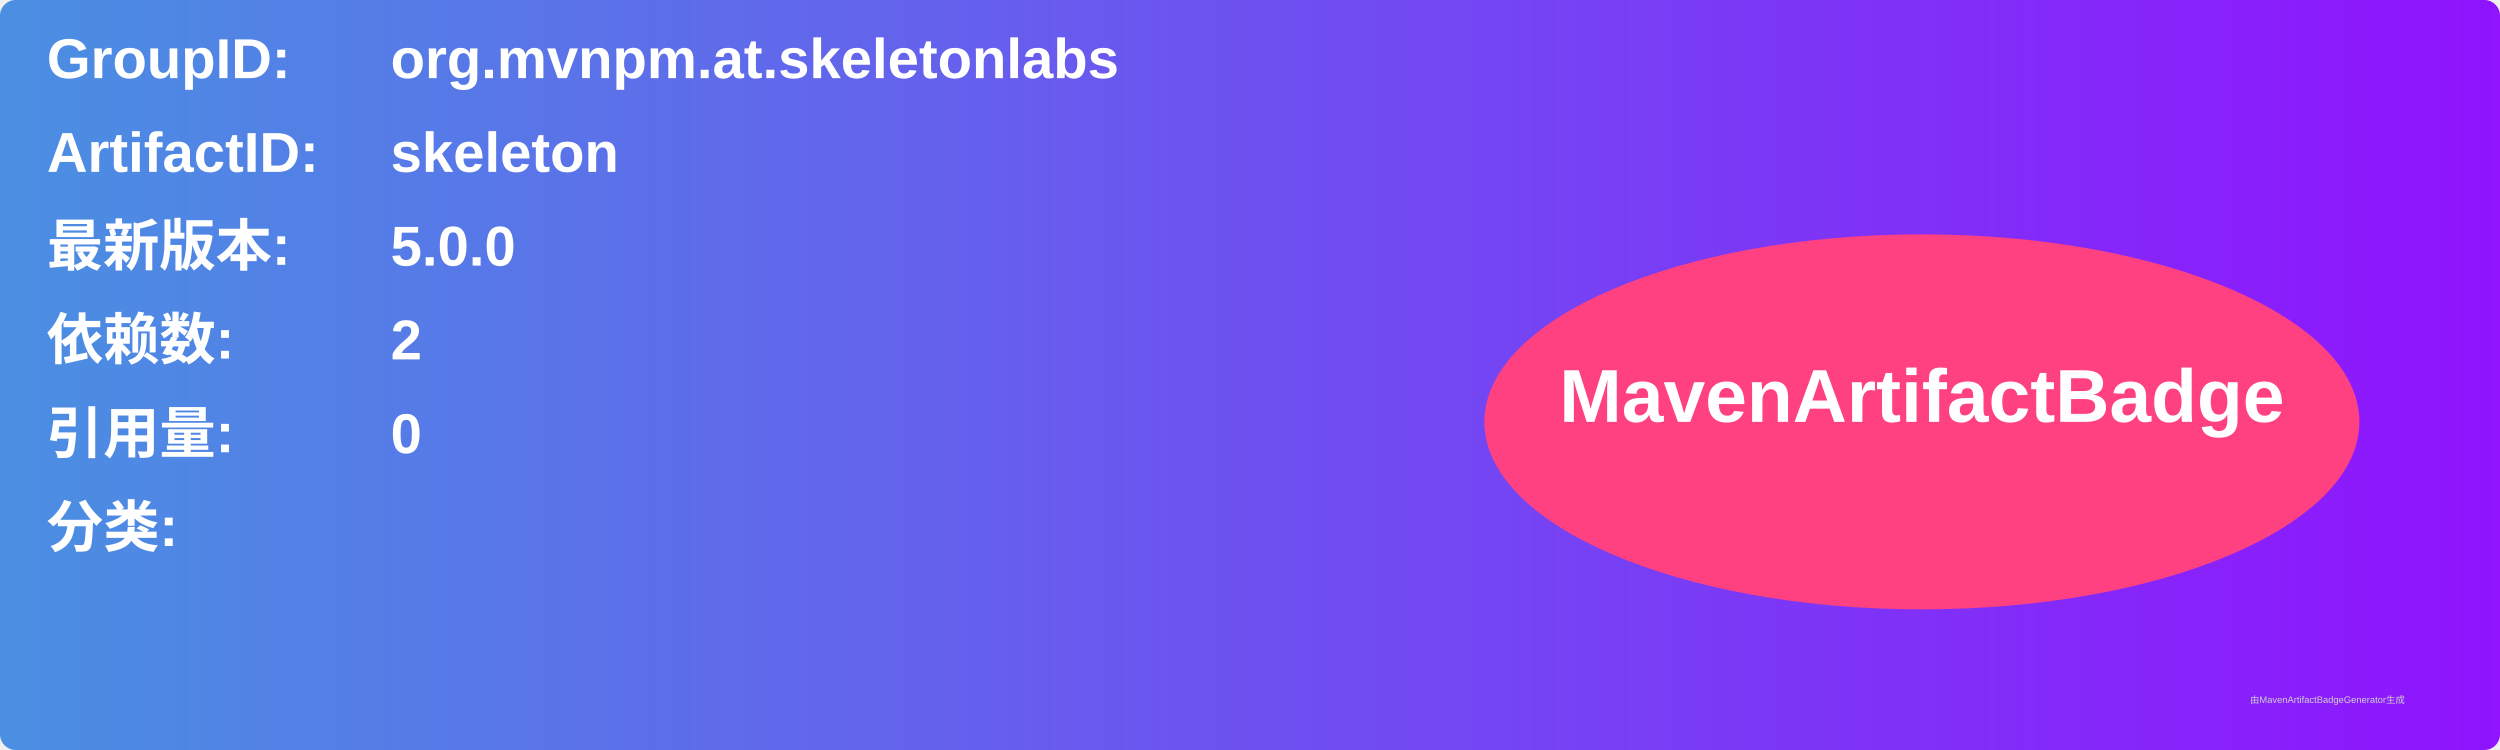
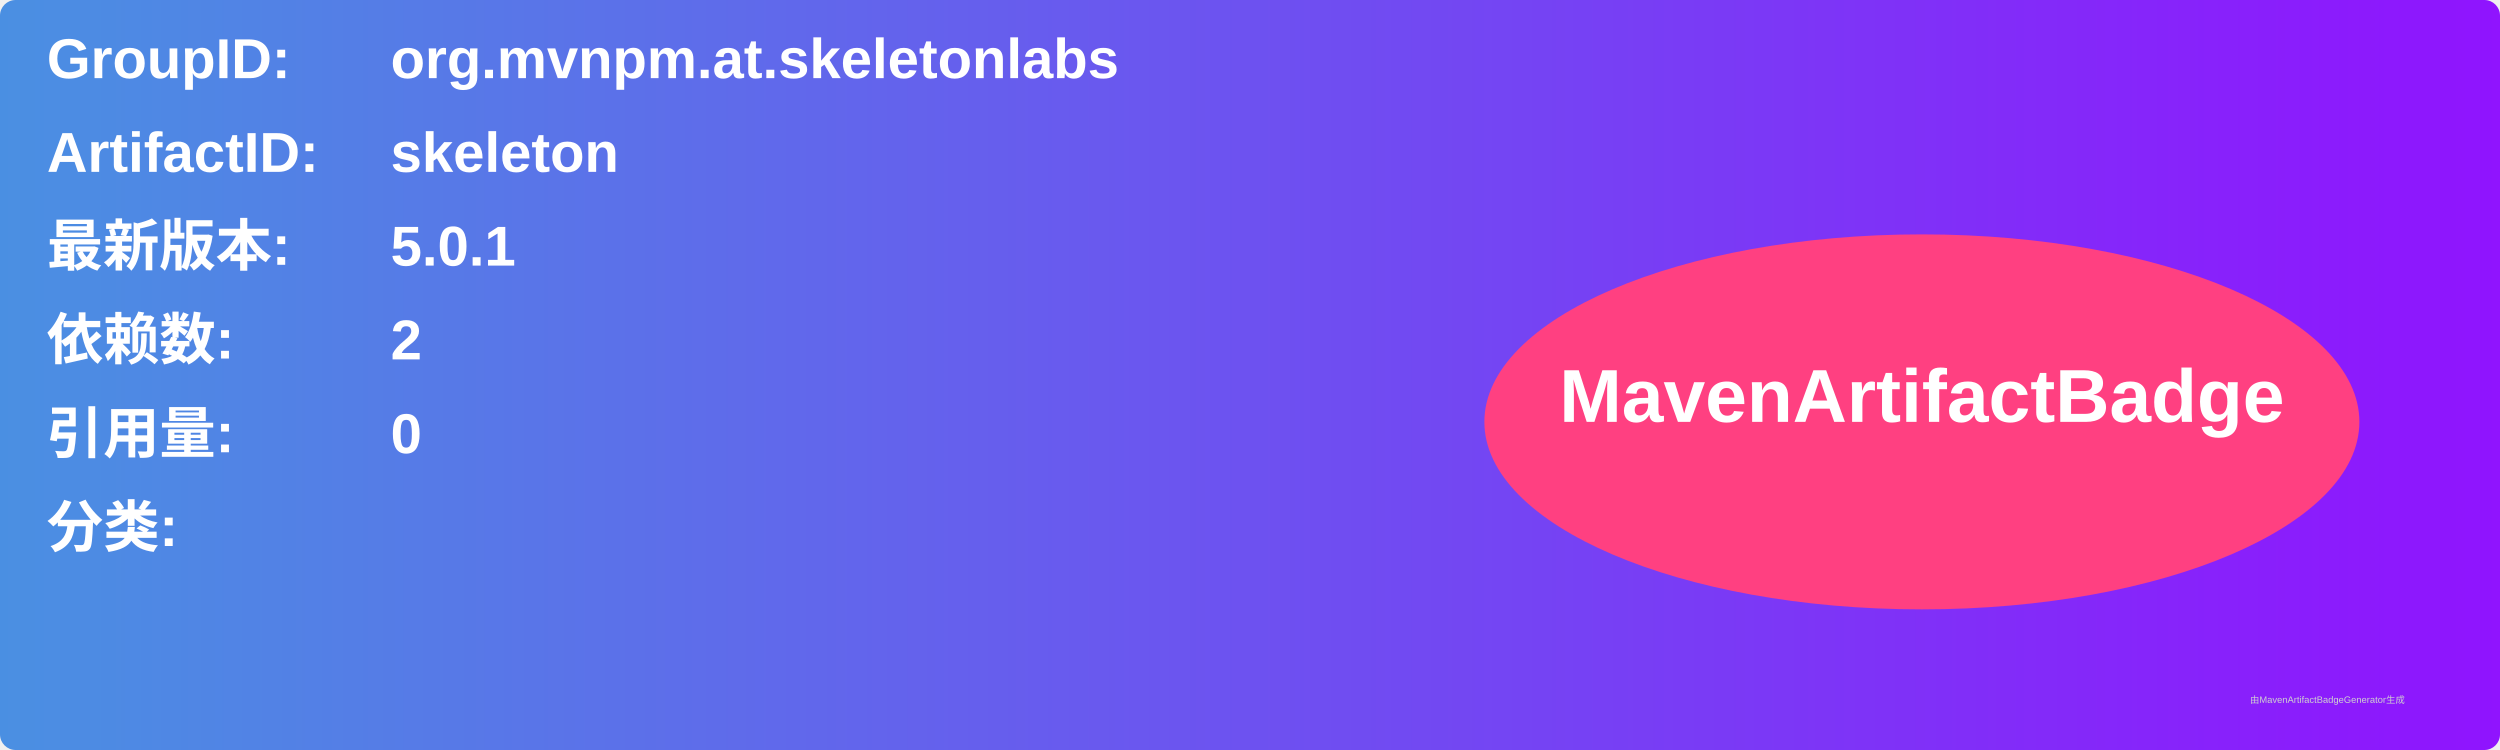
<svg xmlns="http://www.w3.org/2000/svg" width="800" height="240" viewBox="0 0 800 240">
  <linearGradient id="grad" x1="0%" y1="0%" x2="100%" y2="0%">
    <stop offset="0%" stop-color="#4a90e2" />
    <stop offset="100%" stop-color="#9013fe" />
  </linearGradient>
  <rect width="100%" height="100%" rx="5" ry="5" fill="url(#grad)" />
  <g transform="translate(15, 15)">
    <text x="0" y="10" font-family="Arial" font-size="18" fill="white" font-weight="bold" width="260">GroupID:</text>
    <text x="110" y="10" font-family="Arial" font-size="18" fill="white" font-weight="bold" width="460">org.mvnpm.at.skeletonlabs</text>
    <text x="0" y="40" font-family="Arial" font-size="18" fill="white" font-weight="bold" width="260">ArtifactID:</text>
    <text x="110" y="40" font-family="Arial" font-size="18" fill="white" font-weight="bold" width="460">skeleton</text>
    <text x="0" y="70" font-family="Arial" font-size="18" fill="white" font-weight="bold">最新版本:</text>
    <text x="110" y="70" font-family="Arial" font-size="18" fill="white" font-weight="bold">
-       <tspan font-weight="bold">5.0.0</tspan>
+       <tspan font-weight="bold">5.0.1</tspan>
    </text>
    <text x="0" y="100" font-family="Arial" font-size="18" fill="white" font-weight="bold">依赖数: </text>
    <text x="110" y="100" font-family="Arial" font-size="18" fill="white">
      <tspan font-weight="bold">2</tspan>
    </text>
    <text x="0" y="130" font-family="Arial" font-size="18" fill="white" font-weight="bold">引用量: </text>
    <text x="110" y="130" font-family="Arial" font-size="18" fill="white">
      <tspan font-weight="bold">0</tspan>
    </text>
    <text x="0" y="160" font-family="Arial" font-size="18" fill="white" font-weight="bold">分类:</text>
    <text x="10" y="190" font-family="Arial" font-size="10" fill="white">
      <tspan font-weight="bold" />
    </text>
    <ellipse cx="600" cy="120" rx="140" ry="60" fill="#ff4081" />
    <text x="600" y="120" text-anchor="middle" font-family="Arial" font-size="24" fill="white" font-weight="bold">MavenArtifactBadge</text>
  </g>
  <text x="720" y="225" font-family="Arial" font-size="3" fill="#d0d0d0">由MavenArtifactBadgeGenerator生成</text>
</svg>
